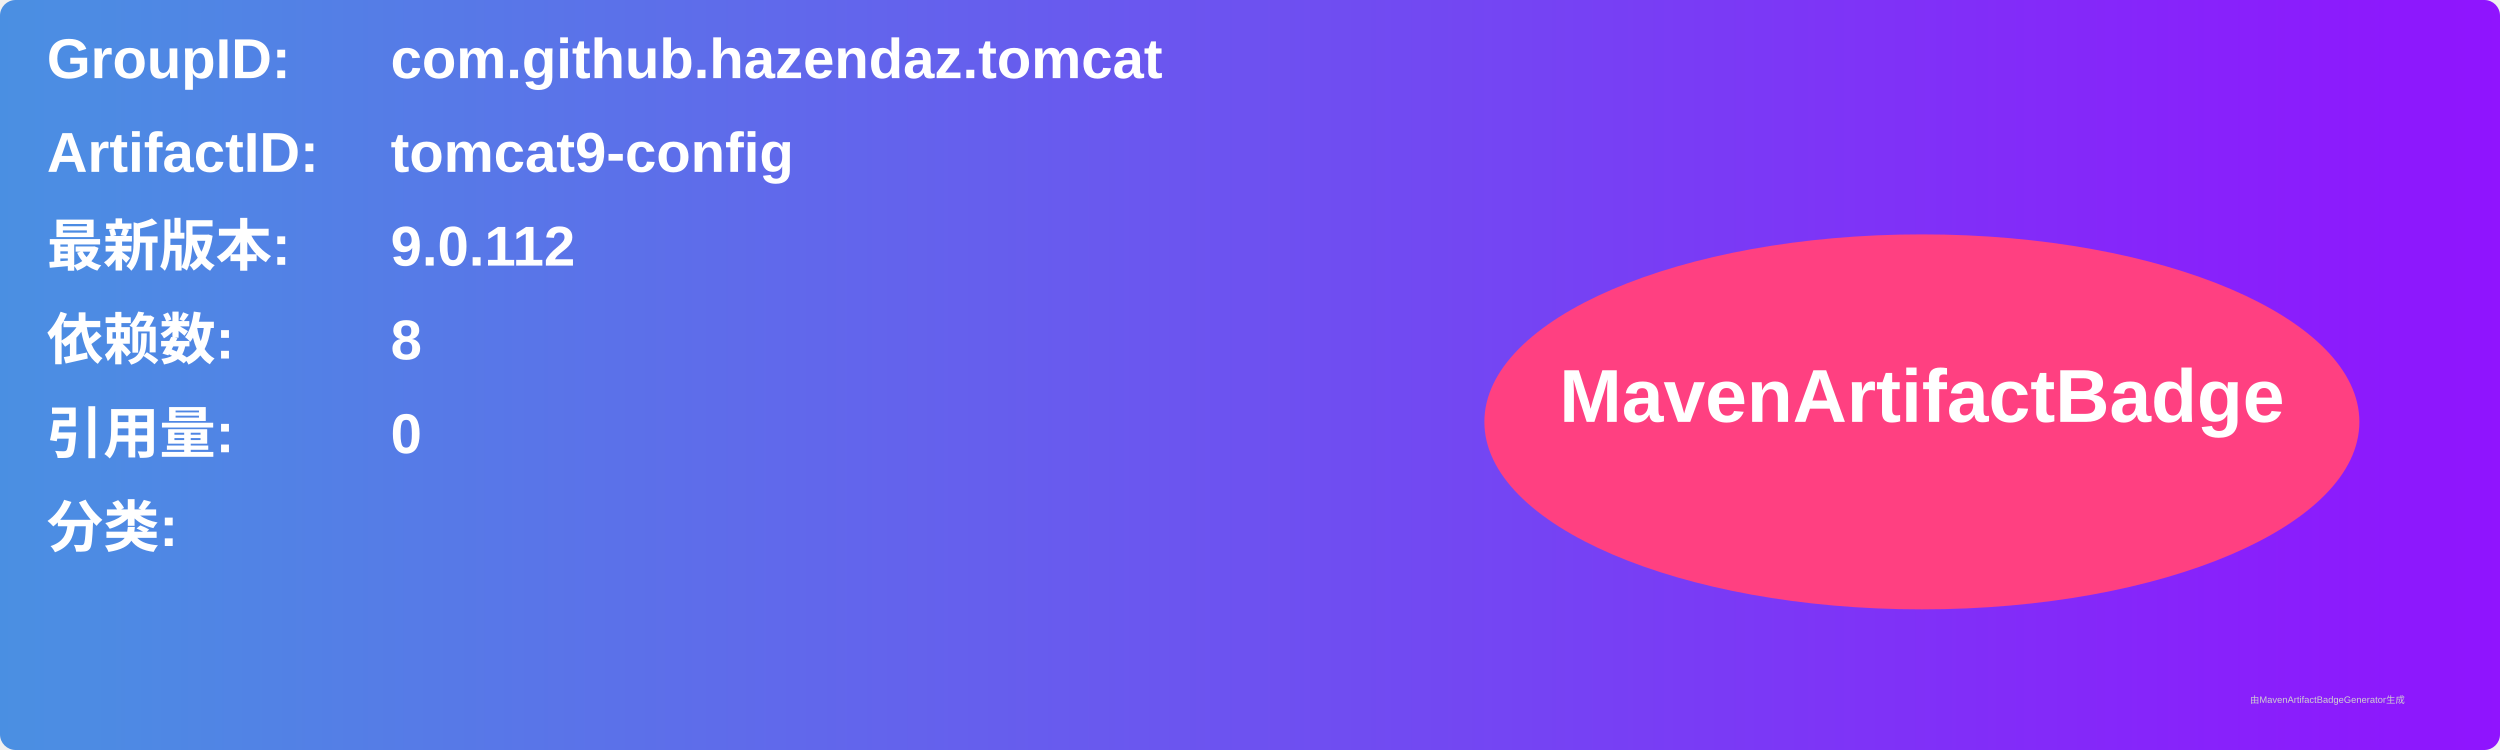
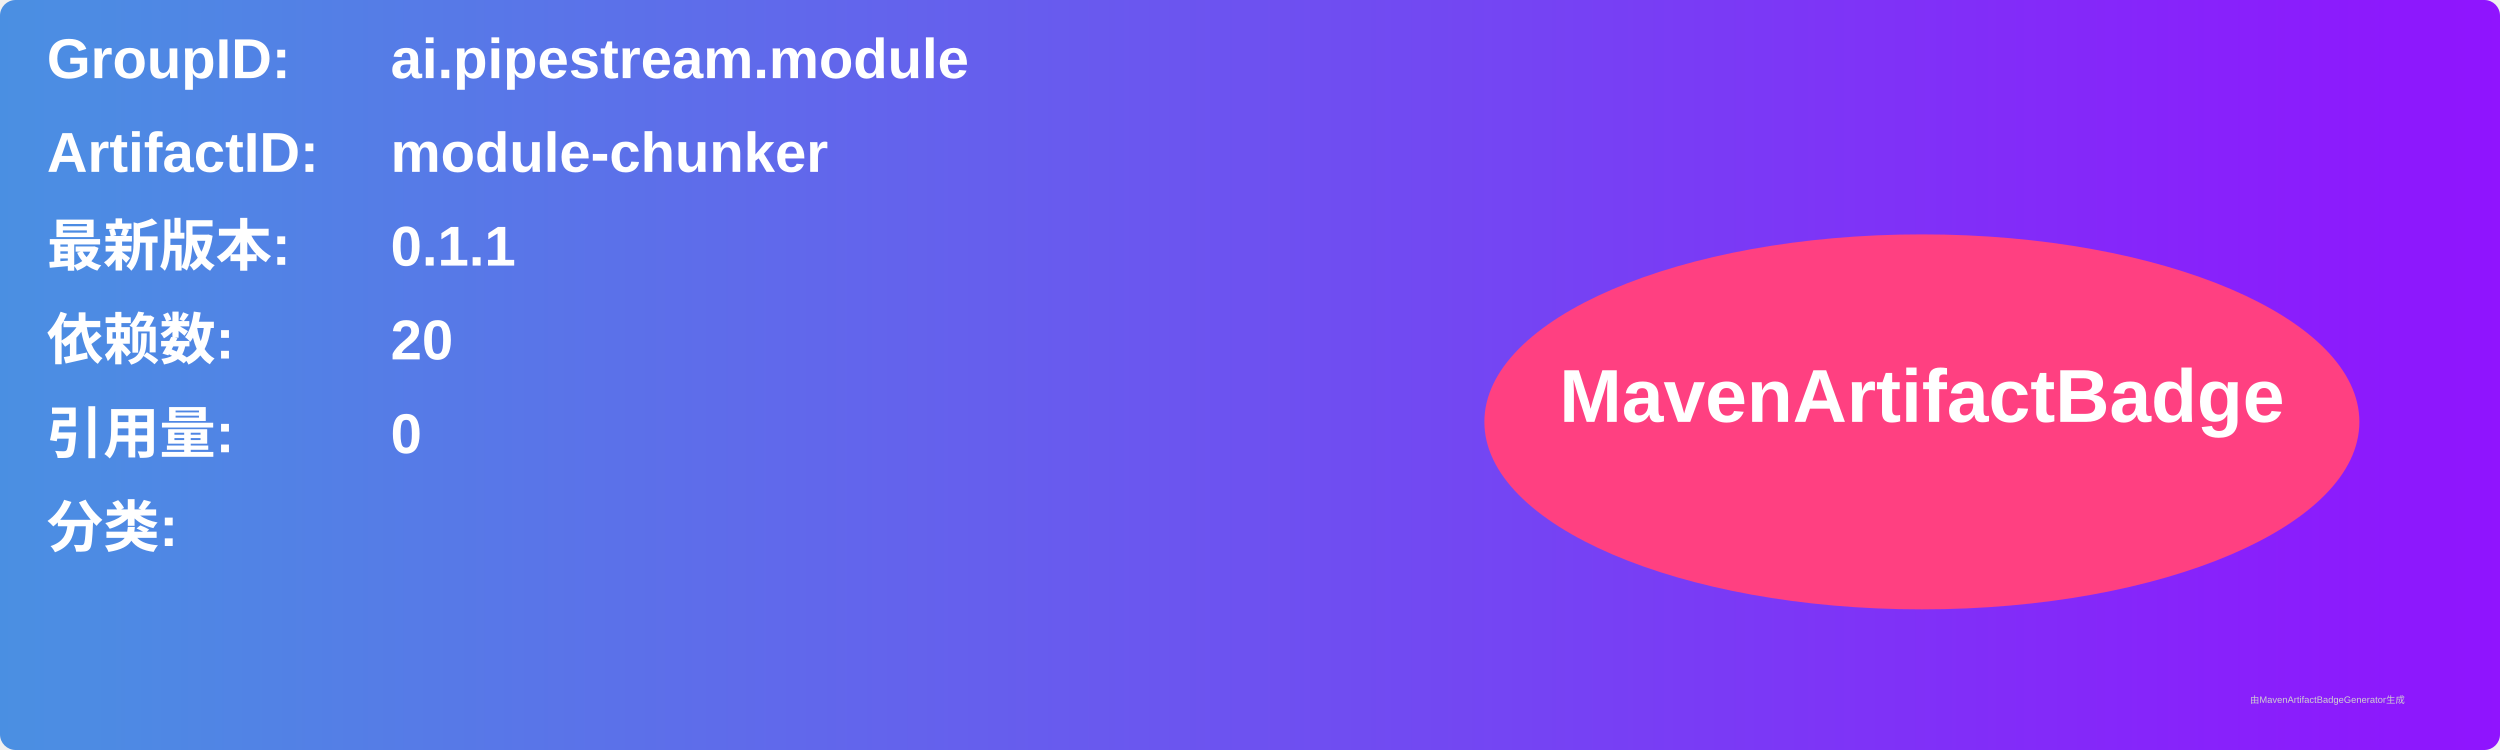
<svg xmlns="http://www.w3.org/2000/svg" width="800" height="240" viewBox="0 0 800 240">
  <linearGradient id="grad" x1="0%" y1="0%" x2="100%" y2="0%">
    <stop offset="0%" stop-color="#4a90e2" />
    <stop offset="100%" stop-color="#9013fe" />
  </linearGradient>
  <rect width="100%" height="100%" rx="5" ry="5" fill="url(#grad)" />
  <g transform="translate(15, 15)">
    <text x="0" y="10" font-family="Arial" font-size="18" fill="white" font-weight="bold" width="260">GroupID:</text>
-     <text x="110" y="10" font-family="Arial" font-size="18" fill="white" font-weight="bold" width="460">com.github.hazendaz.tomcat</text>
+     <text x="110" y="10" font-family="Arial" font-size="18" fill="white" font-weight="bold" width="460">ai.pipestream.module</text>
    <text x="0" y="40" font-family="Arial" font-size="18" fill="white" font-weight="bold" width="260">ArtifactID:</text>
-     <text x="110" y="40" font-family="Arial" font-size="18" fill="white" font-weight="bold" width="460">tomcat9-config</text>
+     <text x="110" y="40" font-family="Arial" font-size="18" fill="white" font-weight="bold" width="460">module-chunker</text>
    <text x="0" y="70" font-family="Arial" font-size="18" fill="white" font-weight="bold">最新版本:</text>
    <text x="110" y="70" font-family="Arial" font-size="18" fill="white" font-weight="bold">
-       <tspan font-weight="bold">9.0.112</tspan>
+       <tspan font-weight="bold">0.1.1</tspan>
    </text>
    <text x="0" y="100" font-family="Arial" font-size="18" fill="white" font-weight="bold">依赖数: </text>
    <text x="110" y="100" font-family="Arial" font-size="18" fill="white">
-       <tspan font-weight="bold">8</tspan>
+       <tspan font-weight="bold">20</tspan>
    </text>
    <text x="0" y="130" font-family="Arial" font-size="18" fill="white" font-weight="bold">引用量: </text>
    <text x="110" y="130" font-family="Arial" font-size="18" fill="white">
      <tspan font-weight="bold">0</tspan>
    </text>
    <text x="0" y="160" font-family="Arial" font-size="18" fill="white" font-weight="bold">分类:</text>
    <text x="10" y="190" font-family="Arial" font-size="10" fill="white">
      <tspan font-weight="bold" />
    </text>
    <ellipse cx="600" cy="120" rx="140" ry="60" fill="#ff4081" />
    <text x="600" y="120" text-anchor="middle" font-family="Arial" font-size="24" fill="white" font-weight="bold">MavenArtifactBadge</text>
  </g>
  <text x="720" y="225" font-family="Arial" font-size="3" fill="#d0d0d0">由MavenArtifactBadgeGenerator生成</text>
</svg>
